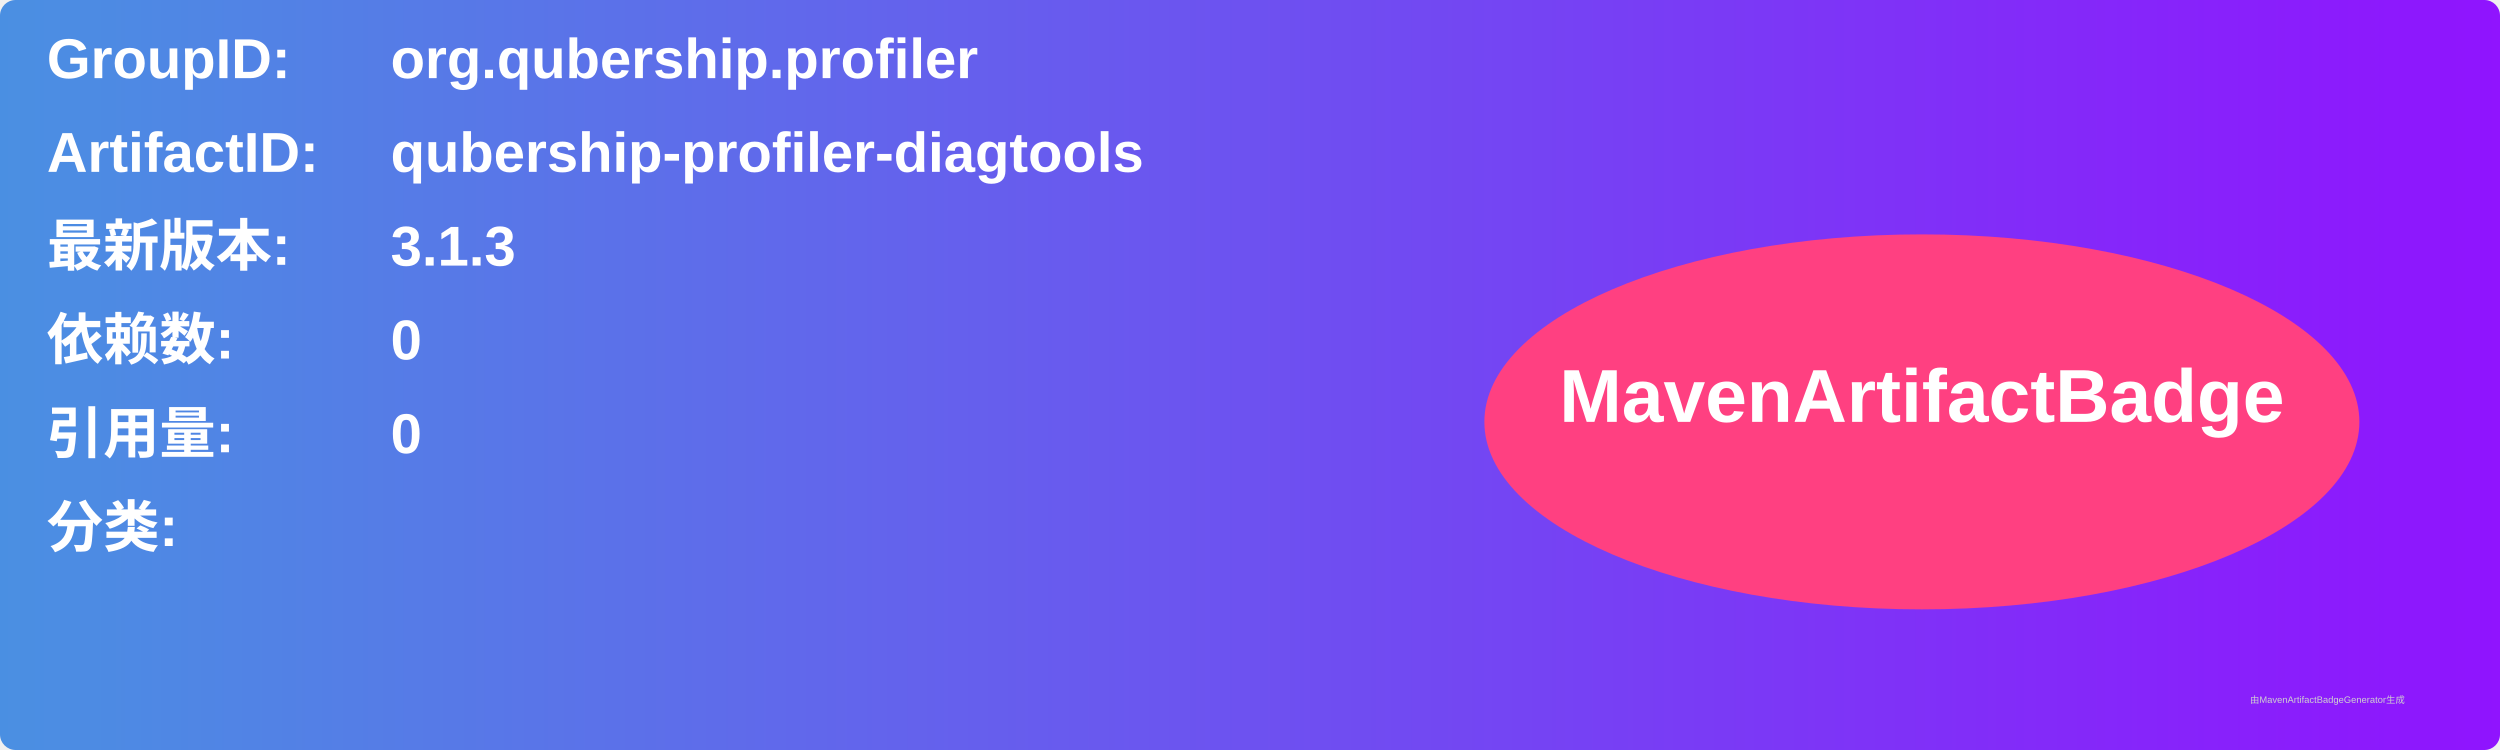
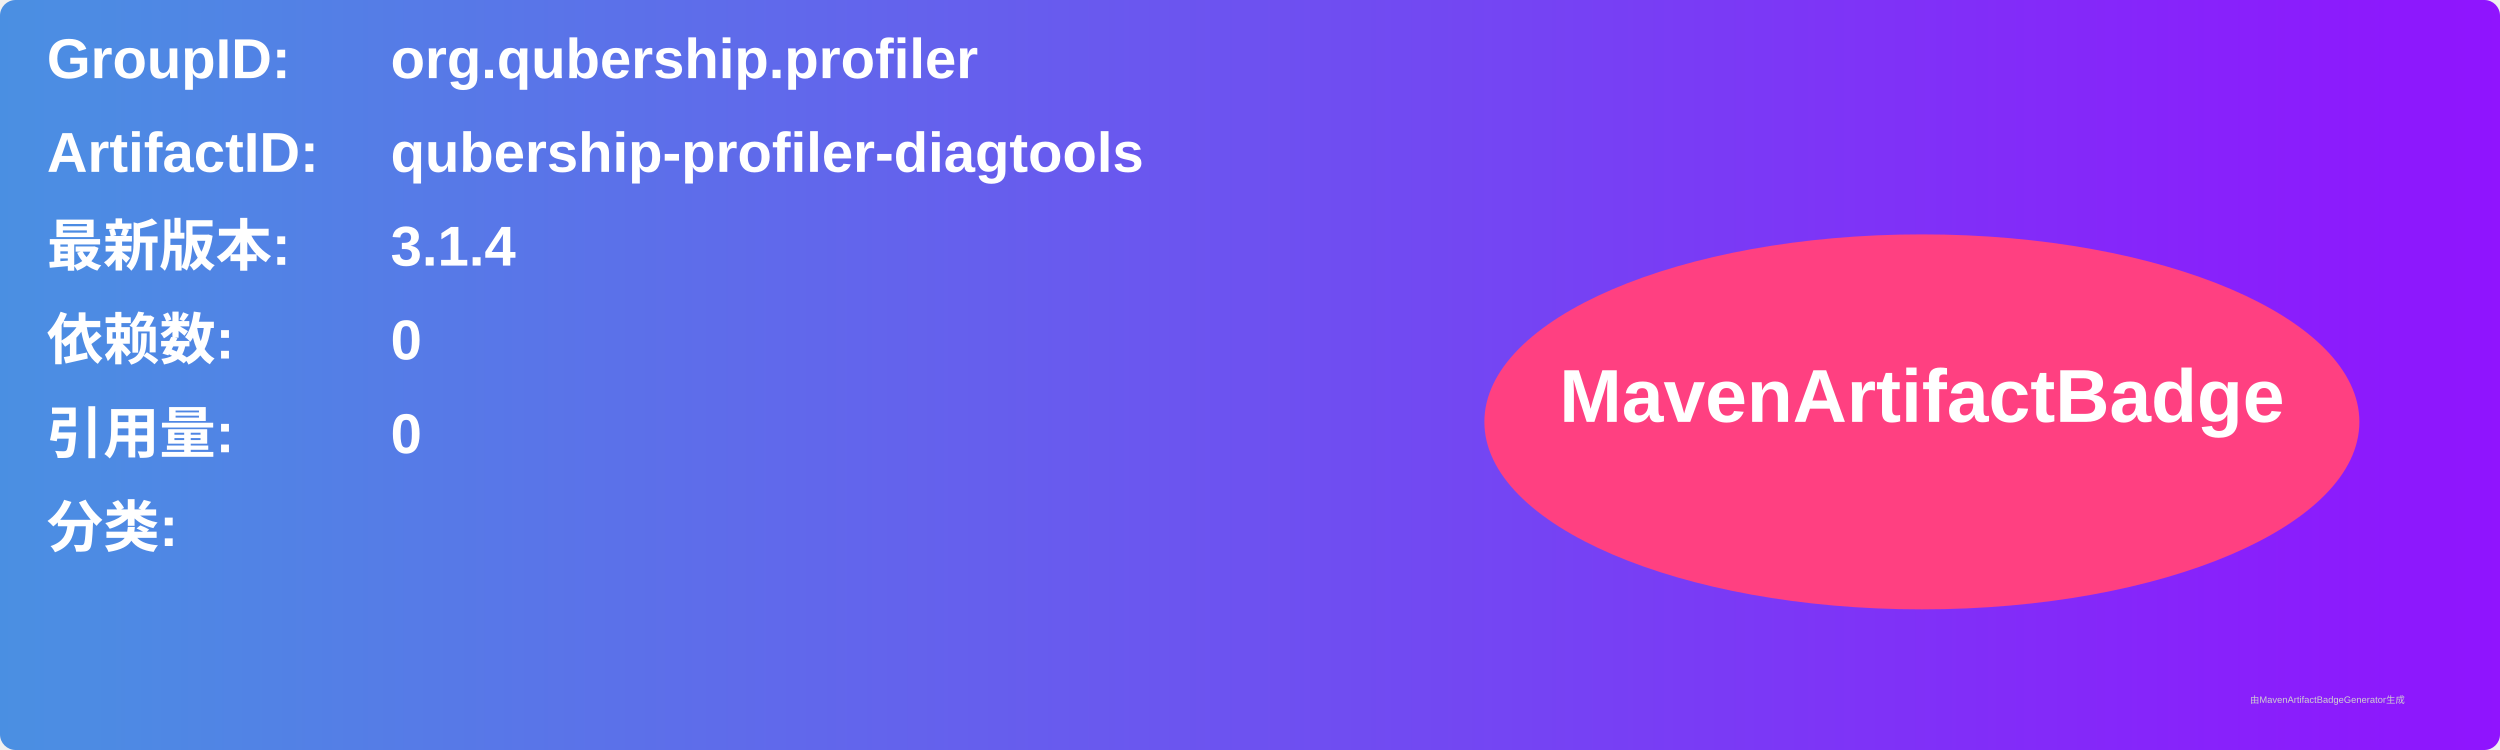
<svg xmlns="http://www.w3.org/2000/svg" width="800" height="240" viewBox="0 0 800 240">
  <linearGradient id="grad" x1="0%" y1="0%" x2="100%" y2="0%">
    <stop offset="0%" stop-color="#4a90e2" />
    <stop offset="100%" stop-color="#9013fe" />
  </linearGradient>
  <rect width="100%" height="100%" rx="5" ry="5" fill="url(#grad)" />
  <g transform="translate(15, 15)">
    <text x="0" y="10" font-family="Arial" font-size="18" fill="white" font-weight="bold" width="260">GroupID:</text>
    <text x="110" y="10" font-family="Arial" font-size="18" fill="white" font-weight="bold" width="460">org.qubership.profiler</text>
    <text x="0" y="40" font-family="Arial" font-size="18" fill="white" font-weight="bold" width="260">ArtifactID:</text>
    <text x="110" y="40" font-family="Arial" font-size="18" fill="white" font-weight="bold" width="460">qubership-profiler-diagtools</text>
    <text x="0" y="70" font-family="Arial" font-size="18" fill="white" font-weight="bold">最新版本:</text>
    <text x="110" y="70" font-family="Arial" font-size="18" fill="white" font-weight="bold">
-       <tspan font-weight="bold">3.1.3</tspan>
+       <tspan font-weight="bold">3.1.4</tspan>
    </text>
    <text x="0" y="100" font-family="Arial" font-size="18" fill="white" font-weight="bold">依赖数: </text>
    <text x="110" y="100" font-family="Arial" font-size="18" fill="white">
      <tspan font-weight="bold">0</tspan>
    </text>
    <text x="0" y="130" font-family="Arial" font-size="18" fill="white" font-weight="bold">引用量: </text>
    <text x="110" y="130" font-family="Arial" font-size="18" fill="white">
      <tspan font-weight="bold">0</tspan>
    </text>
    <text x="0" y="160" font-family="Arial" font-size="18" fill="white" font-weight="bold">分类:</text>
    <text x="10" y="190" font-family="Arial" font-size="10" fill="white">
      <tspan font-weight="bold" />
    </text>
    <ellipse cx="600" cy="120" rx="140" ry="60" fill="#ff4081" />
    <text x="600" y="120" text-anchor="middle" font-family="Arial" font-size="24" fill="white" font-weight="bold">MavenArtifactBadge</text>
  </g>
  <text x="720" y="225" font-family="Arial" font-size="3" fill="#d0d0d0">由MavenArtifactBadgeGenerator生成</text>
</svg>
